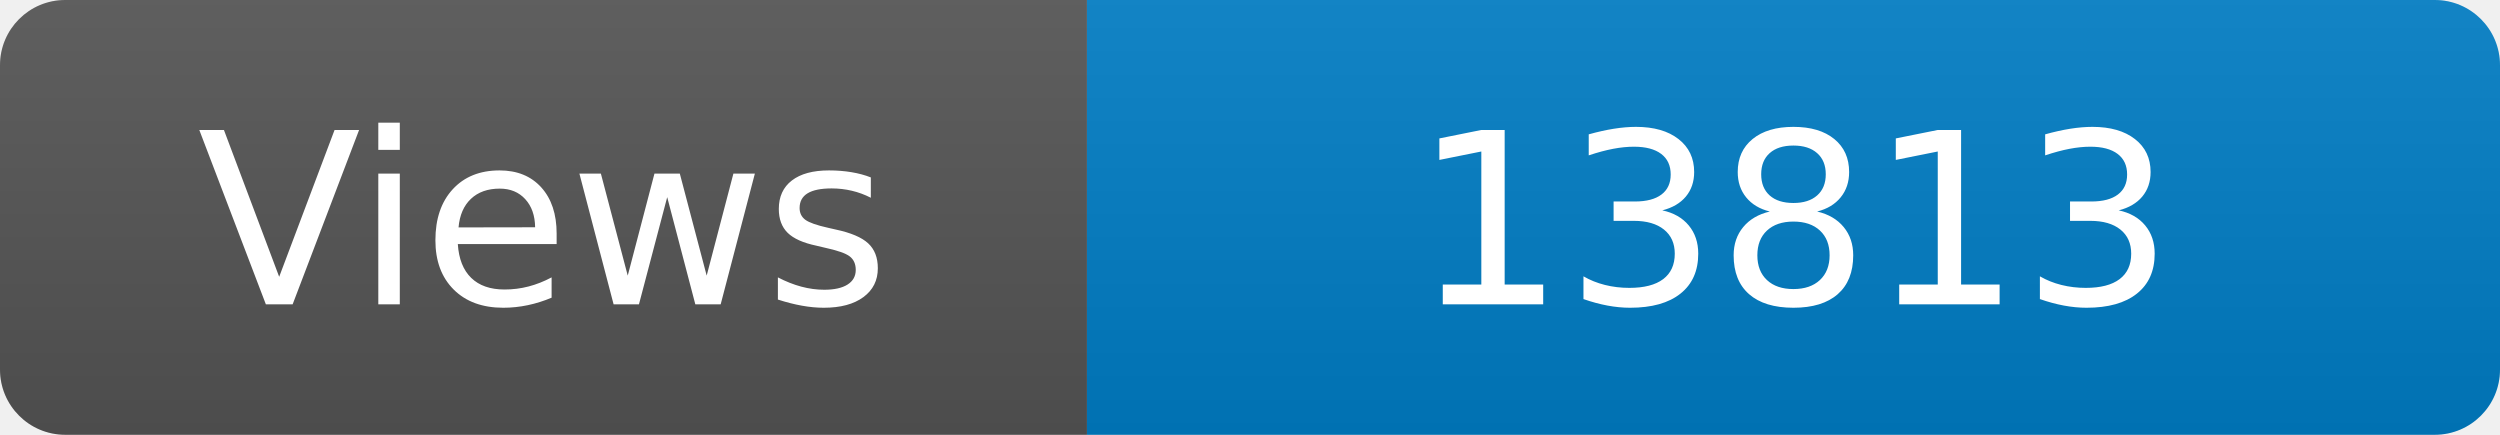
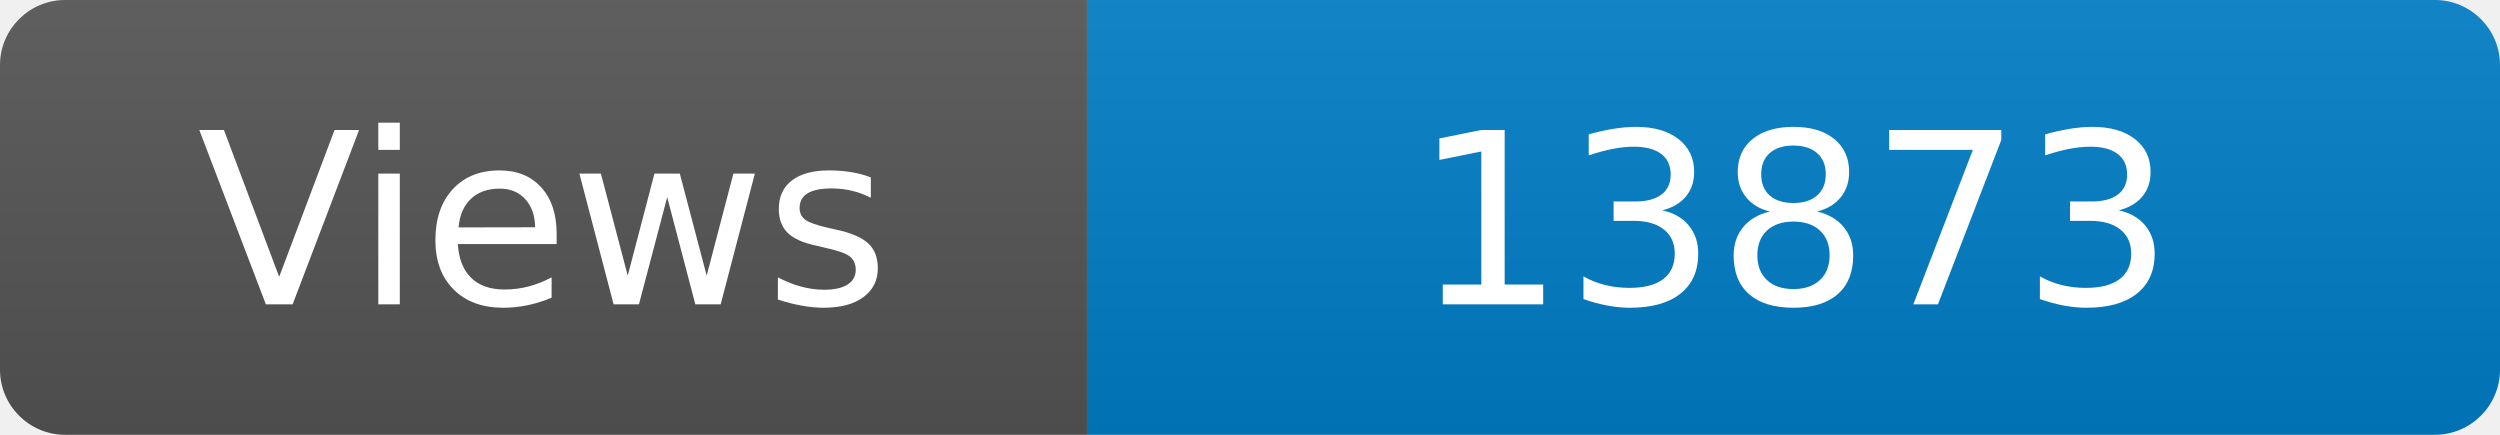
<svg xmlns="http://www.w3.org/2000/svg" width="115" height="20" role="img" aria-label="Maintained?: yes">
  <linearGradient id="s" x2="0" y2="100%">
    <stop offset="0" stop-color="#bbb" stop-opacity=".1" />
    <stop offset="1" stop-opacity=".1" />
  </linearGradient>
  <clipPath id="r">
    <rect width="115" height="20" rx="3" fill="#fff" />
  </clipPath>
  <g clip-path="url(#r)">
    <rect width="50" height="20" fill="#555" />
    <rect x="50" width="160" height="20" fill="#007ec6" />
    <rect width="115" height="20" fill="url(#s)" />
  </g>
  <g fill="#fff" text-anchor="middle" font-family="Verdana,Geneva,DejaVu Sans,sans-serif" font-size="110">
    <text x="250" y="140" transform="scale(.1)" fill="#fff">Views</text>
-     <text x="825" y="140" transform="scale(.1)" fill="#fff">13813</text>
+     <text x="825" y="140" transform="scale(.1)" fill="#fff">13873</text>
  </g>
</svg>
